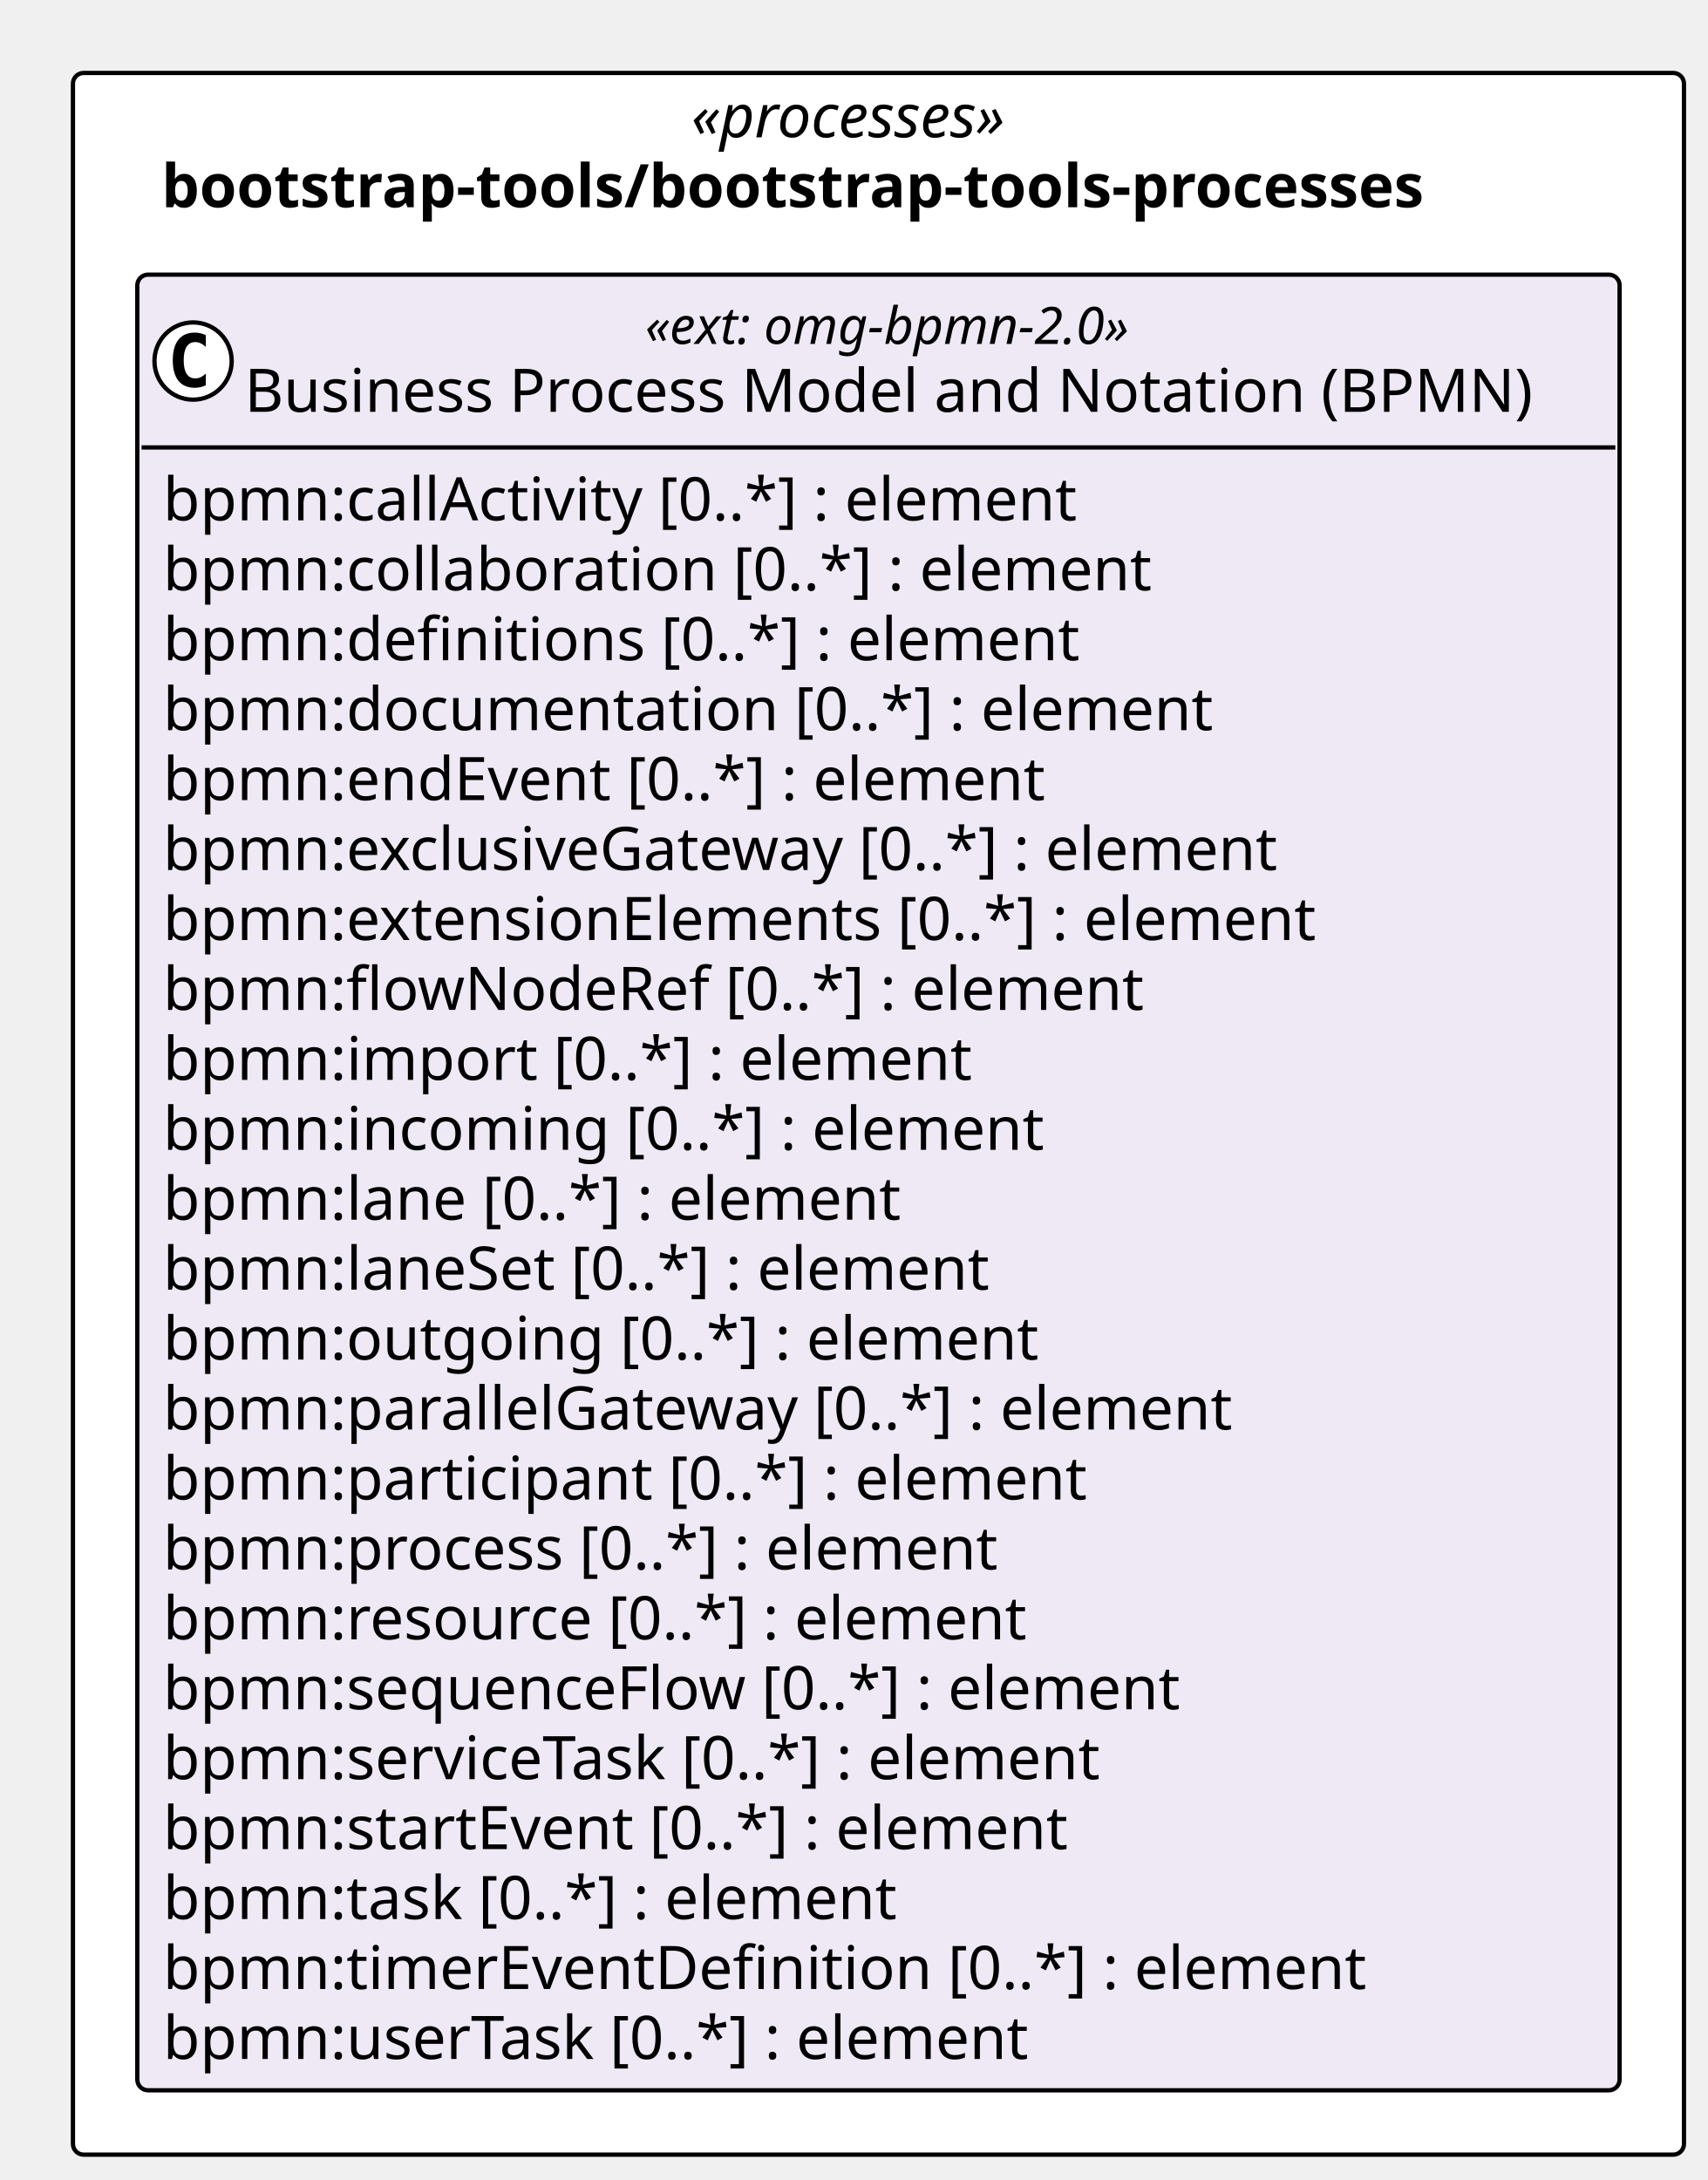
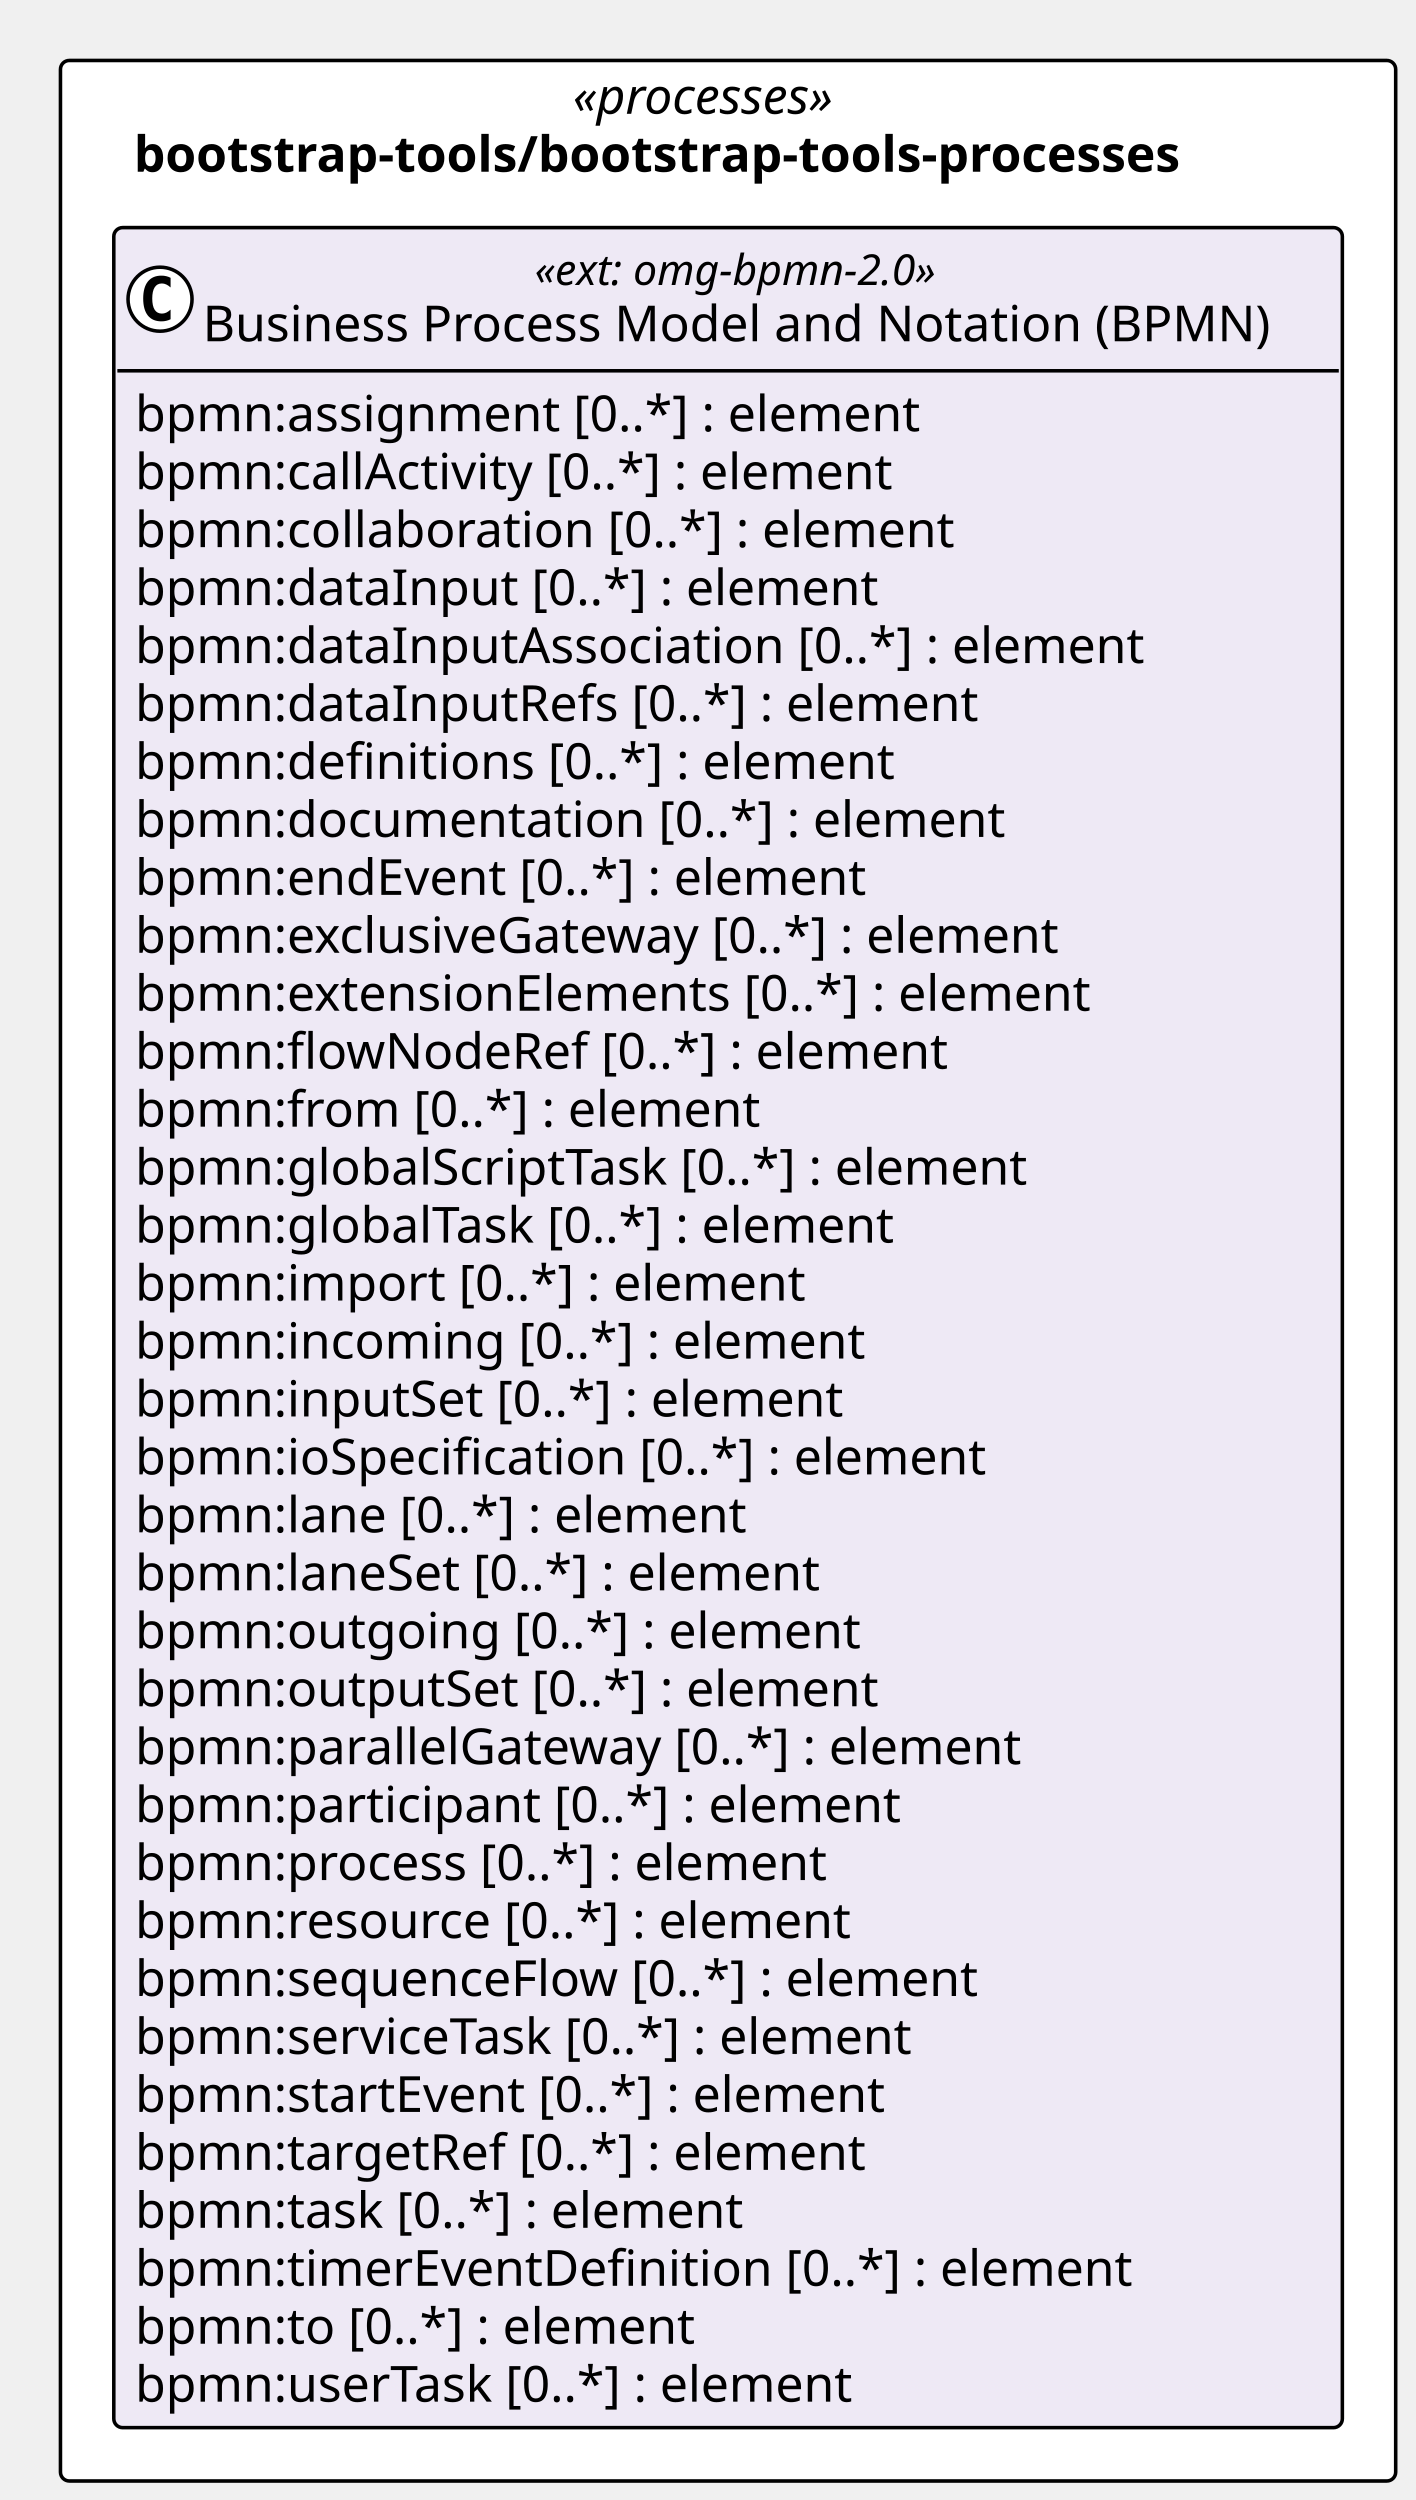
- <svg xmlns="http://www.w3.org/2000/svg" contentStyleType="text/css" height="508px" preserveAspectRatio="none" style="width:398px;height:508px;background:#FFFFFF;" version="1.1" viewBox="0 0 398 508" width="398px" zoomAndPan="magnify">
+ <svg xmlns="http://www.w3.org/2000/svg" contentStyleType="text/css" height="703px" preserveAspectRatio="none" style="width:398px;height:703px;background:#FFFFFF;" version="1.1" viewBox="0 0 398 703" width="398px" zoomAndPan="magnify">
  <defs />
  <g>
-     <rect fill="#FFFFFF" height="485.094" rx="2.5" ry="2.5" style="stroke:#000000;stroke-width:1.0;" width="375.468" x="17" y="17" />
+     <rect fill="#FFFFFF" height="680.656" rx="2.5" ry="2.5" style="stroke:#000000;stroke-width:1.0;" width="375.468" x="17" y="17" />
    <text fill="#000000" font-family="Verdana" font-size="14" font-style="italic" lengthAdjust="spacing" textLength="87.295" x="161.086" y="31.995">«processes»</text>
    <text fill="#000000" font-family="Verdana" font-size="14" font-weight="bold" lengthAdjust="spacing" textLength="334.195" x="37.636" y="48.292">bootstrap-tools/bootstrap-tools-processes</text>
    <g id="elem_bootstrap_tools_bootstrap_tools_processes_omg_bpmn_2_0">
-       <rect codeLine="11" fill="#EEE9F5" height="423.094" id="bootstrap_tools_bootstrap_tools_processes_omg_bpmn_2_0" rx="2.5" ry="2.5" style="stroke:#000000;stroke-width:1.0;" width="345.468" x="32" y="64" />
+       <rect codeLine="11" fill="#EEE9F5" height="618.656" id="bootstrap_tools_bootstrap_tools_processes_omg_bpmn_2_0" rx="2.5" ry="2.5" style="stroke:#000000;stroke-width:1.0;" width="345.468" x="32" y="64" />
      <ellipse cx="45" cy="84.133" fill="#FFFFFF" rx="9" ry="9" style="stroke:#000000;stroke-width:1.0;" />
      <path d="M47.969,89.773 Q47.391,90.07 46.75,90.211 Q46.109,90.367 45.406,90.367 Q42.906,90.367 41.578,88.727 Q40.266,87.07 40.266,83.945 Q40.266,80.82 41.578,79.164 Q42.906,77.508 45.406,77.508 Q46.109,77.508 46.75,77.664 Q47.406,77.82 47.969,78.117 L47.969,80.836 Q47.344,80.258 46.75,79.992 Q46.156,79.711 45.531,79.711 Q44.188,79.711 43.5,80.789 Q42.812,81.852 42.812,83.945 Q42.812,86.039 43.5,87.117 Q44.188,88.18 45.531,88.18 Q46.156,88.18 46.75,87.914 Q47.344,87.633 47.969,87.055 L47.969,89.773 Z " fill="#000000" />
      <text fill="#000000" font-family="Verdana" font-size="12" font-style="italic" lengthAdjust="spacing" textLength="130.781" x="150.343" y="80.139">«ext: omg-bpmn-2.0»</text>
      <text fill="#000000" font-family="Verdana" font-size="14" lengthAdjust="spacing" textLength="317.468" x="57" y="95.964">Business Process Model and Notation (BPMN)</text>
      <line style="stroke:#000000;stroke-width:1.0;" x1="33" x2="376.468" y1="104.266" y2="104.266" />
-       <text fill="#000000" font-family="Verdana" font-size="14" lengthAdjust="spacing" textLength="233.188" x="38" y="121.261">bpmn:callActivity [0..*] : element</text>
-       <text fill="#000000" font-family="Verdana" font-size="14" lengthAdjust="spacing" textLength="247.755" x="38" y="137.558">bpmn:collaboration [0..*] : element</text>
-       <text fill="#000000" font-family="Verdana" font-size="14" lengthAdjust="spacing" textLength="229.722" x="38" y="153.855">bpmn:definitions [0..*] : element</text>
-       <text fill="#000000" font-family="Verdana" font-size="14" lengthAdjust="spacing" textLength="262.562" x="38" y="170.151">bpmn:documentation [0..*] : element</text>
-       <text fill="#000000" font-family="Verdana" font-size="14" lengthAdjust="spacing" textLength="223.009" x="38" y="186.448">bpmn:endEvent [0..*] : element</text>
-       <text fill="#000000" font-family="Verdana" font-size="14" lengthAdjust="spacing" textLength="283.815" x="38" y="202.745">bpmn:exclusiveGateway [0..*] : element</text>
-       <text fill="#000000" font-family="Verdana" font-size="14" lengthAdjust="spacing" textLength="290.281" x="38" y="219.042">bpmn:extensionElements [0..*] : element</text>
-       <text fill="#000000" font-family="Verdana" font-size="14" lengthAdjust="spacing" textLength="245.171" x="38" y="235.339">bpmn:flowNodeRef [0..*] : element</text>
-       <text fill="#000000" font-family="Verdana" font-size="14" lengthAdjust="spacing" textLength="202.754" x="38" y="251.636">bpmn:import [0..*] : element</text>
-       <text fill="#000000" font-family="Verdana" font-size="14" lengthAdjust="spacing" textLength="220.842" x="38" y="267.933">bpmn:incoming [0..*] : element</text>
-       <text fill="#000000" font-family="Verdana" font-size="14" lengthAdjust="spacing" textLength="186.484" x="38" y="284.229">bpmn:lane [0..*] : element</text>
-       <text fill="#000000" font-family="Verdana" font-size="14" lengthAdjust="spacing" textLength="209.474" x="38" y="300.526">bpmn:laneSet [0..*] : element</text>
-       <text fill="#000000" font-family="Verdana" font-size="14" lengthAdjust="spacing" textLength="218.559" x="38" y="316.823">bpmn:outgoing [0..*] : element</text>
-       <text fill="#000000" font-family="Verdana" font-size="14" lengthAdjust="spacing" textLength="270.457" x="38" y="333.12">bpmn:parallelGateway [0..*] : element</text>
-       <text fill="#000000" font-family="Verdana" font-size="14" lengthAdjust="spacing" textLength="232.545" x="38" y="349.417">bpmn:participant [0..*] : element</text>
-       <text fill="#000000" font-family="Verdana" font-size="14" lengthAdjust="spacing" textLength="210.636" x="38" y="365.714">bpmn:process [0..*] : element</text>
-       <text fill="#000000" font-family="Verdana" font-size="14" lengthAdjust="spacing" textLength="217.697" x="38" y="382.011">bpmn:resource [0..*] : element</text>
-       <text fill="#000000" font-family="Verdana" font-size="14" lengthAdjust="spacing" textLength="255.951" x="38" y="398.308">bpmn:sequenceFlow [0..*] : element</text>
-       <text fill="#000000" font-family="Verdana" font-size="14" lengthAdjust="spacing" textLength="239.21" x="38" y="414.604">bpmn:serviceTask [0..*] : element</text>
-       <text fill="#000000" font-family="Verdana" font-size="14" lengthAdjust="spacing" textLength="229.243" x="38" y="430.901">bpmn:startEvent [0..*] : element</text>
-       <text fill="#000000" font-family="Verdana" font-size="14" lengthAdjust="spacing" textLength="185.999" x="38" y="447.198">bpmn:task [0..*] : element</text>
-       <text fill="#000000" font-family="Verdana" font-size="14" lengthAdjust="spacing" textLength="301.813" x="38" y="463.495">bpmn:timerEventDefinition [0..*] : element</text>
-       <text fill="#000000" font-family="Verdana" font-size="14" lengthAdjust="spacing" textLength="219.598" x="38" y="479.792">bpmn:userTask [0..*] : element</text>
+       <text fill="#000000" font-family="Verdana" font-size="14" lengthAdjust="spacing" textLength="237.959" x="38" y="121.261">bpmn:assignment [0..*] : element</text>
+       <text fill="#000000" font-family="Verdana" font-size="14" lengthAdjust="spacing" textLength="233.188" x="38" y="137.558">bpmn:callActivity [0..*] : element</text>
+       <text fill="#000000" font-family="Verdana" font-size="14" lengthAdjust="spacing" textLength="247.755" x="38" y="153.855">bpmn:collaboration [0..*] : element</text>
+       <text fill="#000000" font-family="Verdana" font-size="14" lengthAdjust="spacing" textLength="224.315" x="38" y="170.151">bpmn:dataInput [0..*] : element</text>
+       <text fill="#000000" font-family="Verdana" font-size="14" lengthAdjust="spacing" textLength="304.028" x="38" y="186.448">bpmn:dataInputAssociation [0..*] : element</text>
+       <text fill="#000000" font-family="Verdana" font-size="14" lengthAdjust="spacing" textLength="254.878" x="38" y="202.745">bpmn:dataInputRefs [0..*] : element</text>
+       <text fill="#000000" font-family="Verdana" font-size="14" lengthAdjust="spacing" textLength="229.722" x="38" y="219.042">bpmn:definitions [0..*] : element</text>
+       <text fill="#000000" font-family="Verdana" font-size="14" lengthAdjust="spacing" textLength="262.562" x="38" y="235.339">bpmn:documentation [0..*] : element</text>
+       <text fill="#000000" font-family="Verdana" font-size="14" lengthAdjust="spacing" textLength="223.009" x="38" y="251.636">bpmn:endEvent [0..*] : element</text>
+       <text fill="#000000" font-family="Verdana" font-size="14" lengthAdjust="spacing" textLength="283.815" x="38" y="267.933">bpmn:exclusiveGateway [0..*] : element</text>
+       <text fill="#000000" font-family="Verdana" font-size="14" lengthAdjust="spacing" textLength="290.281" x="38" y="284.229">bpmn:extensionElements [0..*] : element</text>
+       <text fill="#000000" font-family="Verdana" font-size="14" lengthAdjust="spacing" textLength="245.171" x="38" y="300.526">bpmn:flowNodeRef [0..*] : element</text>
+       <text fill="#000000" font-family="Verdana" font-size="14" lengthAdjust="spacing" textLength="189.417" x="38" y="316.823">bpmn:from [0..*] : element</text>
+       <text fill="#000000" font-family="Verdana" font-size="14" lengthAdjust="spacing" textLength="272.364" x="38" y="333.12">bpmn:globalScriptTask [0..*] : element</text>
+       <text fill="#000000" font-family="Verdana" font-size="14" lengthAdjust="spacing" textLength="231.759" x="38" y="349.417">bpmn:globalTask [0..*] : element</text>
+       <text fill="#000000" font-family="Verdana" font-size="14" lengthAdjust="spacing" textLength="202.754" x="38" y="365.714">bpmn:import [0..*] : element</text>
+       <text fill="#000000" font-family="Verdana" font-size="14" lengthAdjust="spacing" textLength="220.842" x="38" y="382.011">bpmn:incoming [0..*] : element</text>
+       <text fill="#000000" font-family="Verdana" font-size="14" lengthAdjust="spacing" textLength="215.53" x="38" y="398.308">bpmn:inputSet [0..*] : element</text>
+       <text fill="#000000" font-family="Verdana" font-size="14" lengthAdjust="spacing" textLength="258.87" x="38" y="414.604">bpmn:ioSpecification [0..*] : element</text>
+       <text fill="#000000" font-family="Verdana" font-size="14" lengthAdjust="spacing" textLength="186.484" x="38" y="430.901">bpmn:lane [0..*] : element</text>
+       <text fill="#000000" font-family="Verdana" font-size="14" lengthAdjust="spacing" textLength="209.474" x="38" y="447.198">bpmn:laneSet [0..*] : element</text>
+       <text fill="#000000" font-family="Verdana" font-size="14" lengthAdjust="spacing" textLength="218.559" x="38" y="463.495">bpmn:outgoing [0..*] : element</text>
+       <text fill="#000000" font-family="Verdana" font-size="14" lengthAdjust="spacing" textLength="225.695" x="38" y="479.792">bpmn:outputSet [0..*] : element</text>
+       <text fill="#000000" font-family="Verdana" font-size="14" lengthAdjust="spacing" textLength="270.457" x="38" y="496.089">bpmn:parallelGateway [0..*] : element</text>
+       <text fill="#000000" font-family="Verdana" font-size="14" lengthAdjust="spacing" textLength="232.545" x="38" y="512.386">bpmn:participant [0..*] : element</text>
+       <text fill="#000000" font-family="Verdana" font-size="14" lengthAdjust="spacing" textLength="210.636" x="38" y="528.683">bpmn:process [0..*] : element</text>
+       <text fill="#000000" font-family="Verdana" font-size="14" lengthAdjust="spacing" textLength="217.697" x="38" y="544.98">bpmn:resource [0..*] : element</text>
+       <text fill="#000000" font-family="Verdana" font-size="14" lengthAdjust="spacing" textLength="255.951" x="38" y="561.276">bpmn:sequenceFlow [0..*] : element</text>
+       <text fill="#000000" font-family="Verdana" font-size="14" lengthAdjust="spacing" textLength="239.21" x="38" y="577.573">bpmn:serviceTask [0..*] : element</text>
+       <text fill="#000000" font-family="Verdana" font-size="14" lengthAdjust="spacing" textLength="229.243" x="38" y="593.87">bpmn:startEvent [0..*] : element</text>
+       <text fill="#000000" font-family="Verdana" font-size="14" lengthAdjust="spacing" textLength="222.612" x="38" y="610.167">bpmn:targetRef [0..*] : element</text>
+       <text fill="#000000" font-family="Verdana" font-size="14" lengthAdjust="spacing" textLength="185.999" x="38" y="626.464">bpmn:task [0..*] : element</text>
+       <text fill="#000000" font-family="Verdana" font-size="14" lengthAdjust="spacing" textLength="301.813" x="38" y="642.761">bpmn:timerEventDefinition [0..*] : element</text>
+       <text fill="#000000" font-family="Verdana" font-size="14" lengthAdjust="spacing" textLength="170.584" x="38" y="659.058">bpmn:to [0..*] : element</text>
+       <text fill="#000000" font-family="Verdana" font-size="14" lengthAdjust="spacing" textLength="219.598" x="38" y="675.355">bpmn:userTask [0..*] : element</text>
    </g>
  </g>
</svg>
